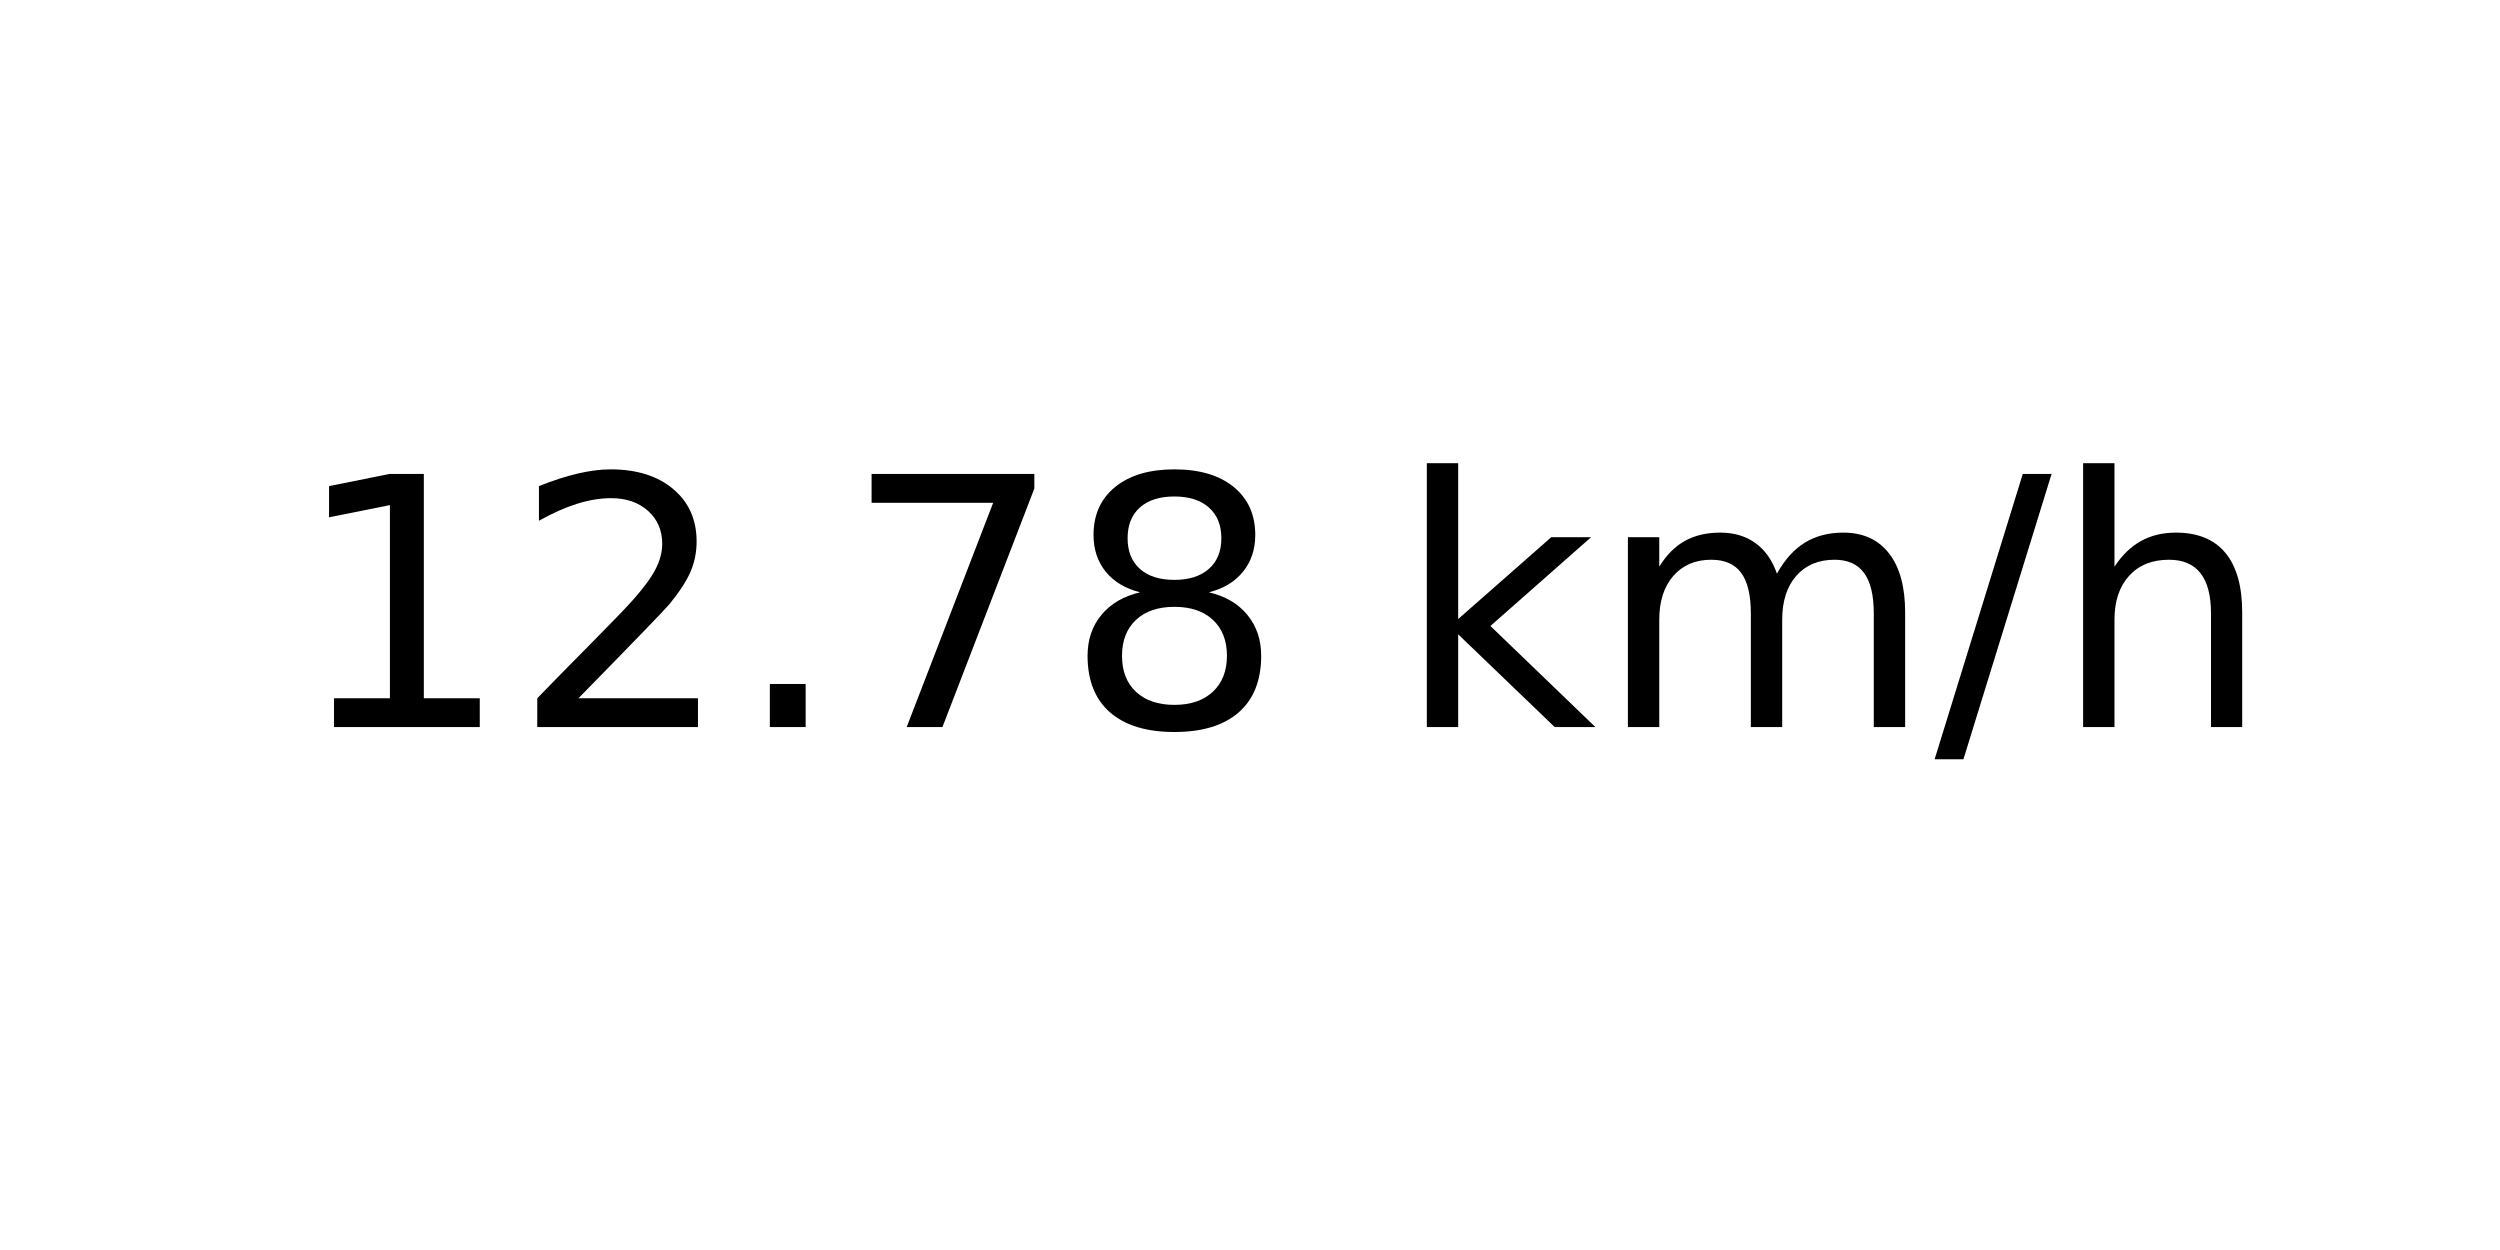
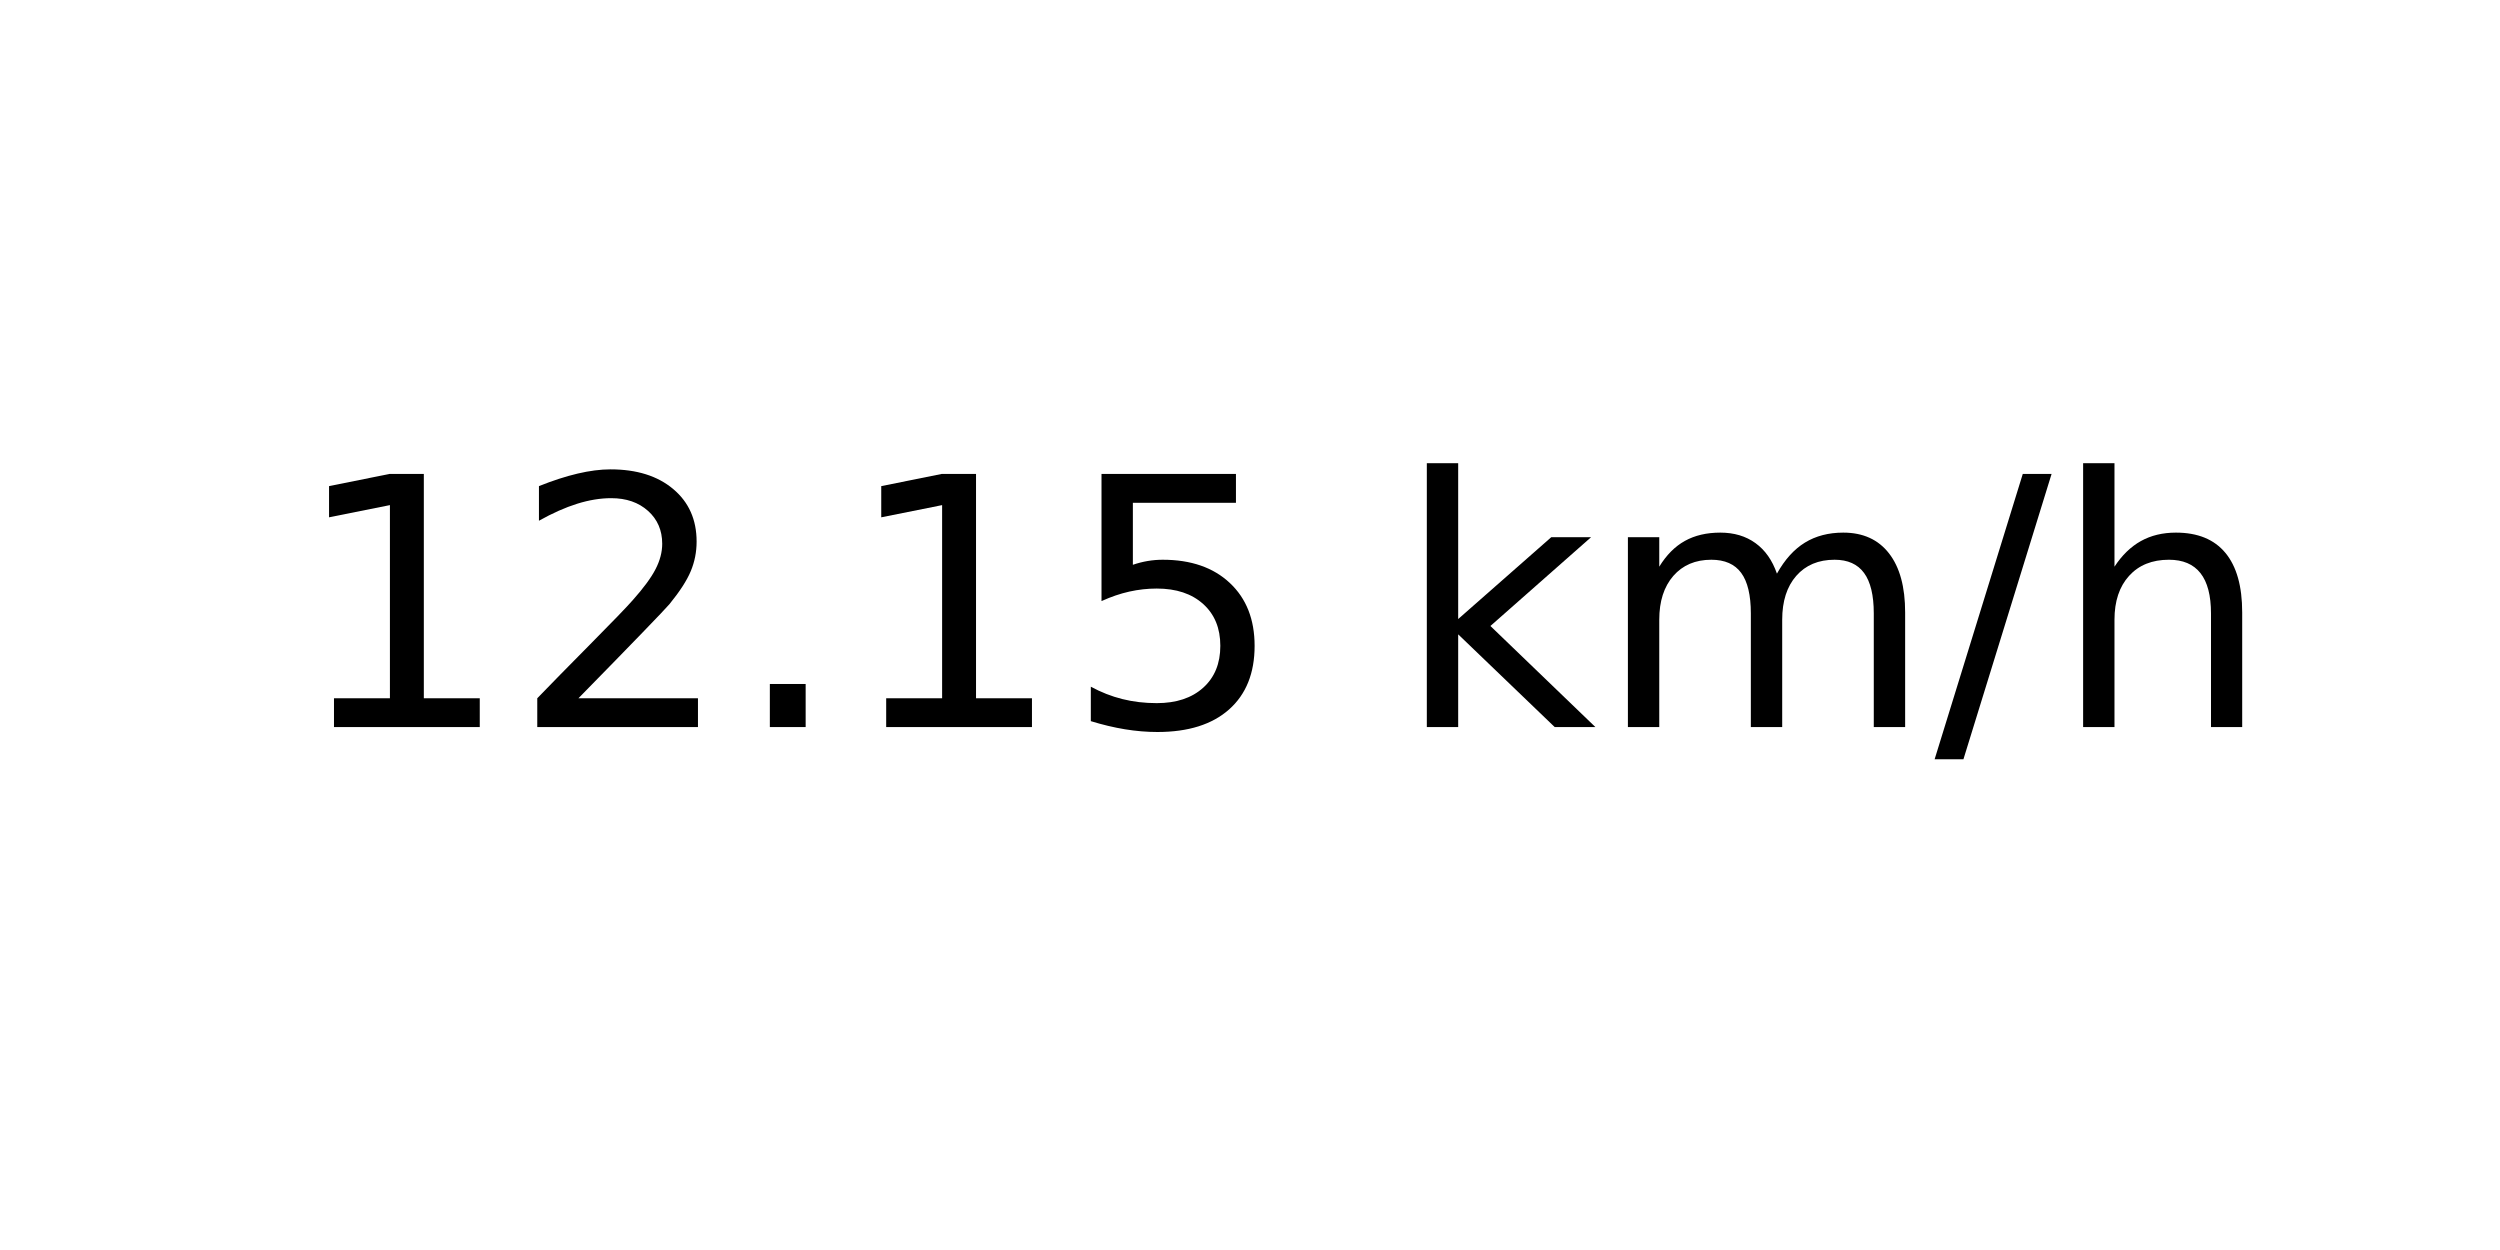
<svg xmlns="http://www.w3.org/2000/svg" xmlns:xlink="http://www.w3.org/1999/xlink" width="72pt" height="36pt" viewBox="0 0 72 36" version="1.1">
  <defs>
    <style type="text/css">*{stroke-linejoin: round; stroke-linecap: butt}</style>
  </defs>
  <g id="figure_1">
    <g id="axes_1">
      <g id="text_1">
        <g transform="translate(8.378125 20.93937) scale(0.1 -0.1)">
          <defs>
            <path id="DejaVuSans-31" d="M 794 531  L 1825 531  L 1825 4091  L 703 3866  L 703 4441  L 1819 4666  L 2450 4666  L 2450 531  L 3481 531  L 3481 0  L 794 0  L 794 531  z " transform="scale(0.015625)" />
            <path id="DejaVuSans-32" d="M 1228 531  L 3431 531  L 3431 0  L 469 0  L 469 531  Q 828 903 1448 1529  Q 2069 2156 2228 2338  Q 2531 2678 2651 2914  Q 2772 3150 2772 3378  Q 2772 3750 2511 3984  Q 2250 4219 1831 4219  Q 1534 4219 1204 4116  Q 875 4013 500 3803  L 500 4441  Q 881 4594 1212 4672  Q 1544 4750 1819 4750  Q 2544 4750 2975 4387  Q 3406 4025 3406 3419  Q 3406 3131 3298 2873  Q 3191 2616 2906 2266  Q 2828 2175 2409 1742  Q 1991 1309 1228 531  z " transform="scale(0.015625)" />
            <path id="DejaVuSans-2e" d="M 684 794  L 1344 794  L 1344 0  L 684 0  L 684 794  z " transform="scale(0.015625)" />
-             <path id="DejaVuSans-37" d="M 525 4666  L 3525 4666  L 3525 4397  L 1831 0  L 1172 0  L 2766 4134  L 525 4134  L 525 4666  z " transform="scale(0.015625)" />
-             <path id="DejaVuSans-38" d="M 2034 2216  Q 1584 2216 1326 1975  Q 1069 1734 1069 1313  Q 1069 891 1326 650  Q 1584 409 2034 409  Q 2484 409 2743 651  Q 3003 894 3003 1313  Q 3003 1734 2745 1975  Q 2488 2216 2034 2216  z M 1403 2484  Q 997 2584 770 2862  Q 544 3141 544 3541  Q 544 4100 942 4425  Q 1341 4750 2034 4750  Q 2731 4750 3128 4425  Q 3525 4100 3525 3541  Q 3525 3141 3298 2862  Q 3072 2584 2669 2484  Q 3125 2378 3379 2068  Q 3634 1759 3634 1313  Q 3634 634 3220 271  Q 2806 -91 2034 -91  Q 1263 -91 848 271  Q 434 634 434 1313  Q 434 1759 690 2068  Q 947 2378 1403 2484  z M 1172 3481  Q 1172 3119 1398 2916  Q 1625 2713 2034 2713  Q 2441 2713 2670 2916  Q 2900 3119 2900 3481  Q 2900 3844 2670 4047  Q 2441 4250 2034 4250  Q 1625 4250 1398 4047  Q 1172 3844 1172 3481  z " transform="scale(0.015625)" />
+             <path id="DejaVuSans-35" d="M 691 4666  L 3169 4666  L 3169 4134  L 1269 4134  L 1269 2991  Q 1406 3038 1543 3061  Q 1681 3084 1819 3084  Q 2600 3084 3056 2656  Q 3513 2228 3513 1497  Q 3513 744 3044 326  Q 2575 -91 1722 -91  Q 1428 -91 1123 -41  Q 819 9 494 109  L 494 744  Q 775 591 1075 516  Q 1375 441 1709 441  Q 2250 441 2565 725  Q 2881 1009 2881 1497  Q 2881 1984 2565 2268  Q 2250 2553 1709 2553  Q 1456 2553 1204 2497  Q 953 2441 691 2322  L 691 4666  z " transform="scale(0.015625)" />
            <path id="DejaVuSans-20" transform="scale(0.015625)" />
            <path id="DejaVuSans-6b" d="M 581 4863  L 1159 4863  L 1159 1991  L 2875 3500  L 3609 3500  L 1753 1863  L 3688 0  L 2938 0  L 1159 1709  L 1159 0  L 581 0  L 581 4863  z " transform="scale(0.015625)" />
            <path id="DejaVuSans-6d" d="M 3328 2828  Q 3544 3216 3844 3400  Q 4144 3584 4550 3584  Q 5097 3584 5394 3201  Q 5691 2819 5691 2113  L 5691 0  L 5113 0  L 5113 2094  Q 5113 2597 4934 2840  Q 4756 3084 4391 3084  Q 3944 3084 3684 2787  Q 3425 2491 3425 1978  L 3425 0  L 2847 0  L 2847 2094  Q 2847 2600 2669 2842  Q 2491 3084 2119 3084  Q 1678 3084 1418 2786  Q 1159 2488 1159 1978  L 1159 0  L 581 0  L 581 3500  L 1159 3500  L 1159 2956  Q 1356 3278 1631 3431  Q 1906 3584 2284 3584  Q 2666 3584 2933 3390  Q 3200 3197 3328 2828  z " transform="scale(0.015625)" />
            <path id="DejaVuSans-2f" d="M 1625 4666  L 2156 4666  L 531 -594  L 0 -594  L 1625 4666  z " transform="scale(0.015625)" />
            <path id="DejaVuSans-68" d="M 3513 2113  L 3513 0  L 2938 0  L 2938 2094  Q 2938 2591 2744 2837  Q 2550 3084 2163 3084  Q 1697 3084 1428 2787  Q 1159 2491 1159 1978  L 1159 0  L 581 0  L 581 4863  L 1159 4863  L 1159 2956  Q 1366 3272 1645 3428  Q 1925 3584 2291 3584  Q 2894 3584 3203 3211  Q 3513 2838 3513 2113  z " transform="scale(0.015625)" />
          </defs>
          <use xlink:href="#DejaVuSans-31" />
          <use xlink:href="#DejaVuSans-32" x="63.623" />
          <use xlink:href="#DejaVuSans-2e" x="127.246" />
-           <use xlink:href="#DejaVuSans-37" x="159.033" />
-           <use xlink:href="#DejaVuSans-38" x="222.656" />
+           <use xlink:href="#DejaVuSans-31" x="159.033" />
+           <use xlink:href="#DejaVuSans-35" x="222.656" />
          <use xlink:href="#DejaVuSans-20" x="286.279" />
          <use xlink:href="#DejaVuSans-6b" x="318.066" />
          <use xlink:href="#DejaVuSans-6d" x="375.977" />
          <use xlink:href="#DejaVuSans-2f" x="473.389" />
          <use xlink:href="#DejaVuSans-68" x="507.08" />
        </g>
      </g>
    </g>
  </g>
</svg>
